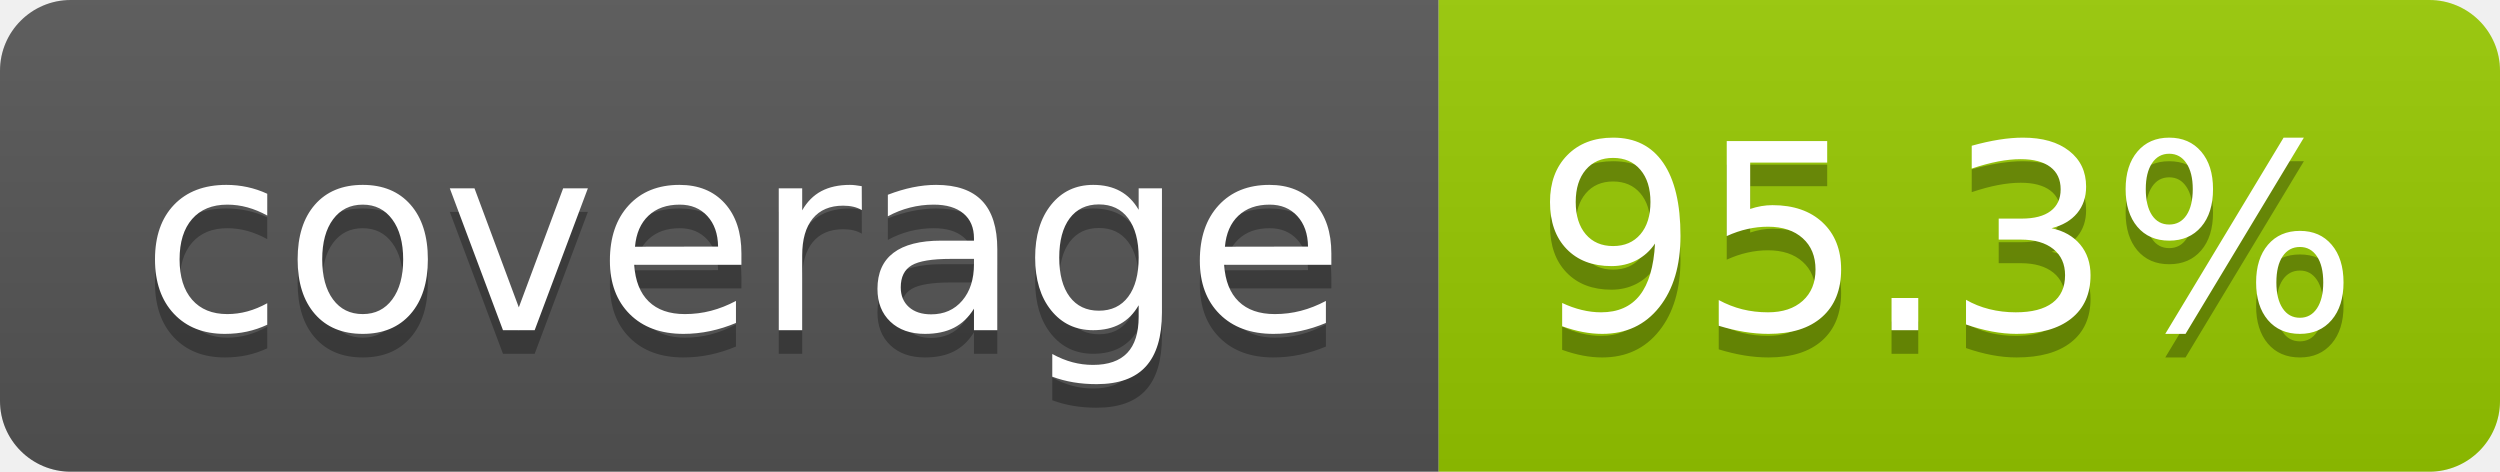
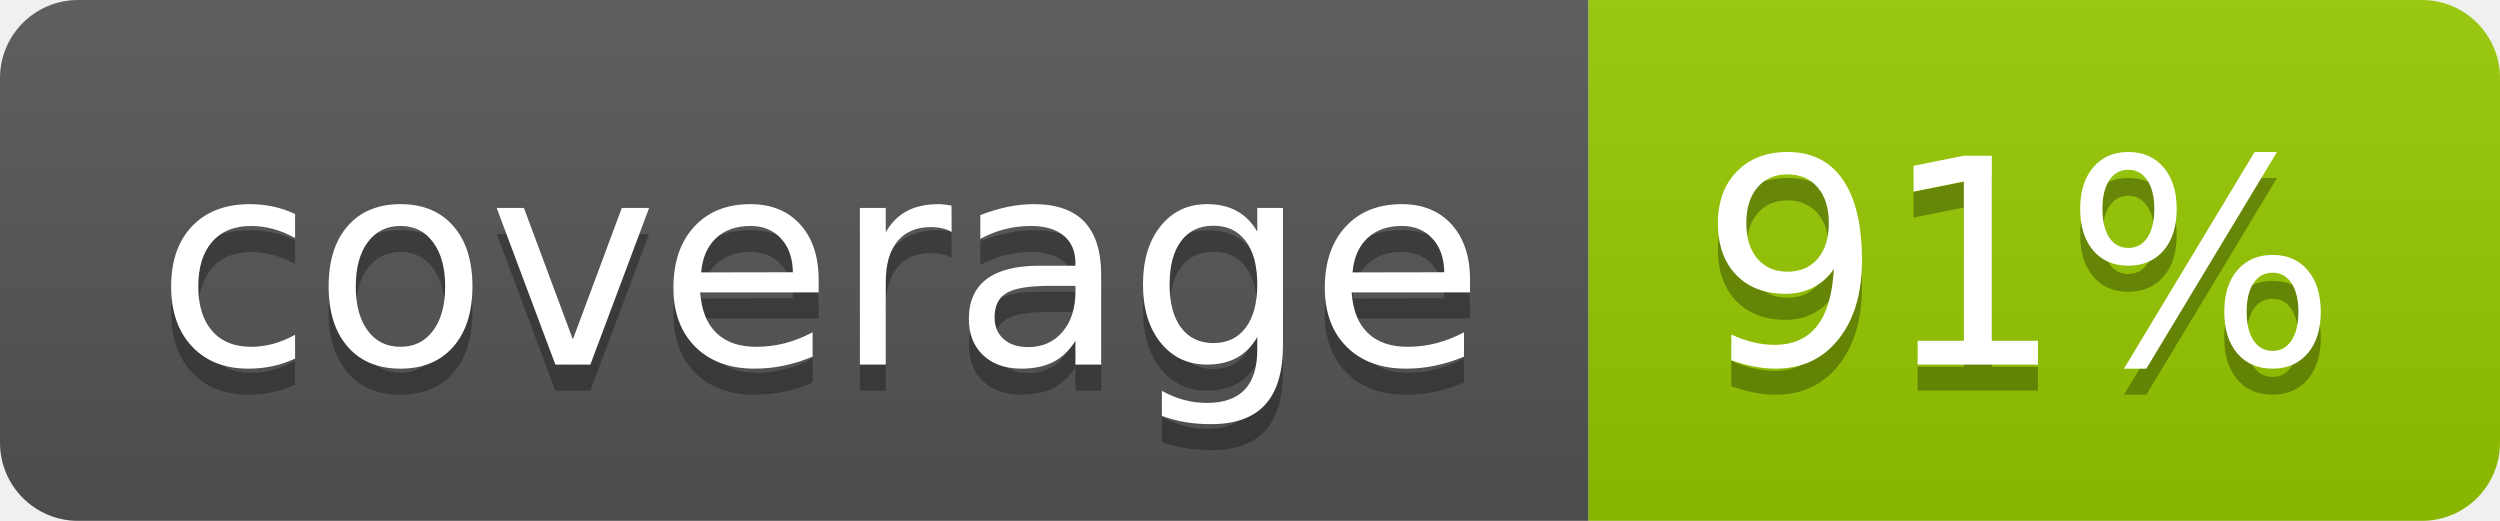
- <svg xmlns="http://www.w3.org/2000/svg" width="106" height="20" role="img" aria-label="coverage: 95.3%">
+ <svg xmlns="http://www.w3.org/2000/svg" width="96" height="20" role="img" aria-label="coverage: 91%">
  <linearGradient id="s" x2="0" y2="100%">
    <stop offset="0" stop-color="#bbb" stop-opacity=".1" />
    <stop offset="1" stop-opacity=".1" />
  </linearGradient>
  <clipPath id="r">
-     <rect width="106" height="20" rx="3" fill="#fff" />
+     <rect width="96" height="20" rx="3" fill="#fff" />
  </clipPath>
  <g clip-path="url(#r)">
    <rect width="61" height="20" fill="#555" />
-     <rect x="61" width="45" height="20" fill="#97ca00" />
-     <rect width="106" height="20" fill="url(#s)" />
+     <rect x="61" width="35" height="20" fill="#97ca00" />
+     <rect width="96" height="20" fill="url(#s)" />
  </g>
  <g fill="#fff" text-anchor="middle" font-family="Verdana,Geneva,DejaVu Sans,sans-serif" text-rendering="geometricPrecision" font-size="110">
    <text aria-hidden="true" x="315" y="150" fill="#010101" fill-opacity=".3" transform="scale(.1)" textLength="510">coverage</text>
    <text x="315" y="140" transform="scale(.1)" fill="#fff" textLength="510">coverage</text>
-     <text aria-hidden="true" x="825" y="150" fill="#010101" fill-opacity=".3" transform="scale(.1)" textLength="350">95.3%</text>
-     <text x="825" y="140" transform="scale(.1)" fill="#fff" textLength="350">95.3%</text>
+     <text aria-hidden="true" x="775" y="150" fill="#010101" fill-opacity=".3" transform="scale(.1)" textLength="245">91%</text>
+     <text x="775" y="140" transform="scale(.1)" fill="#fff" textLength="245">91%</text>
  </g>
</svg>
